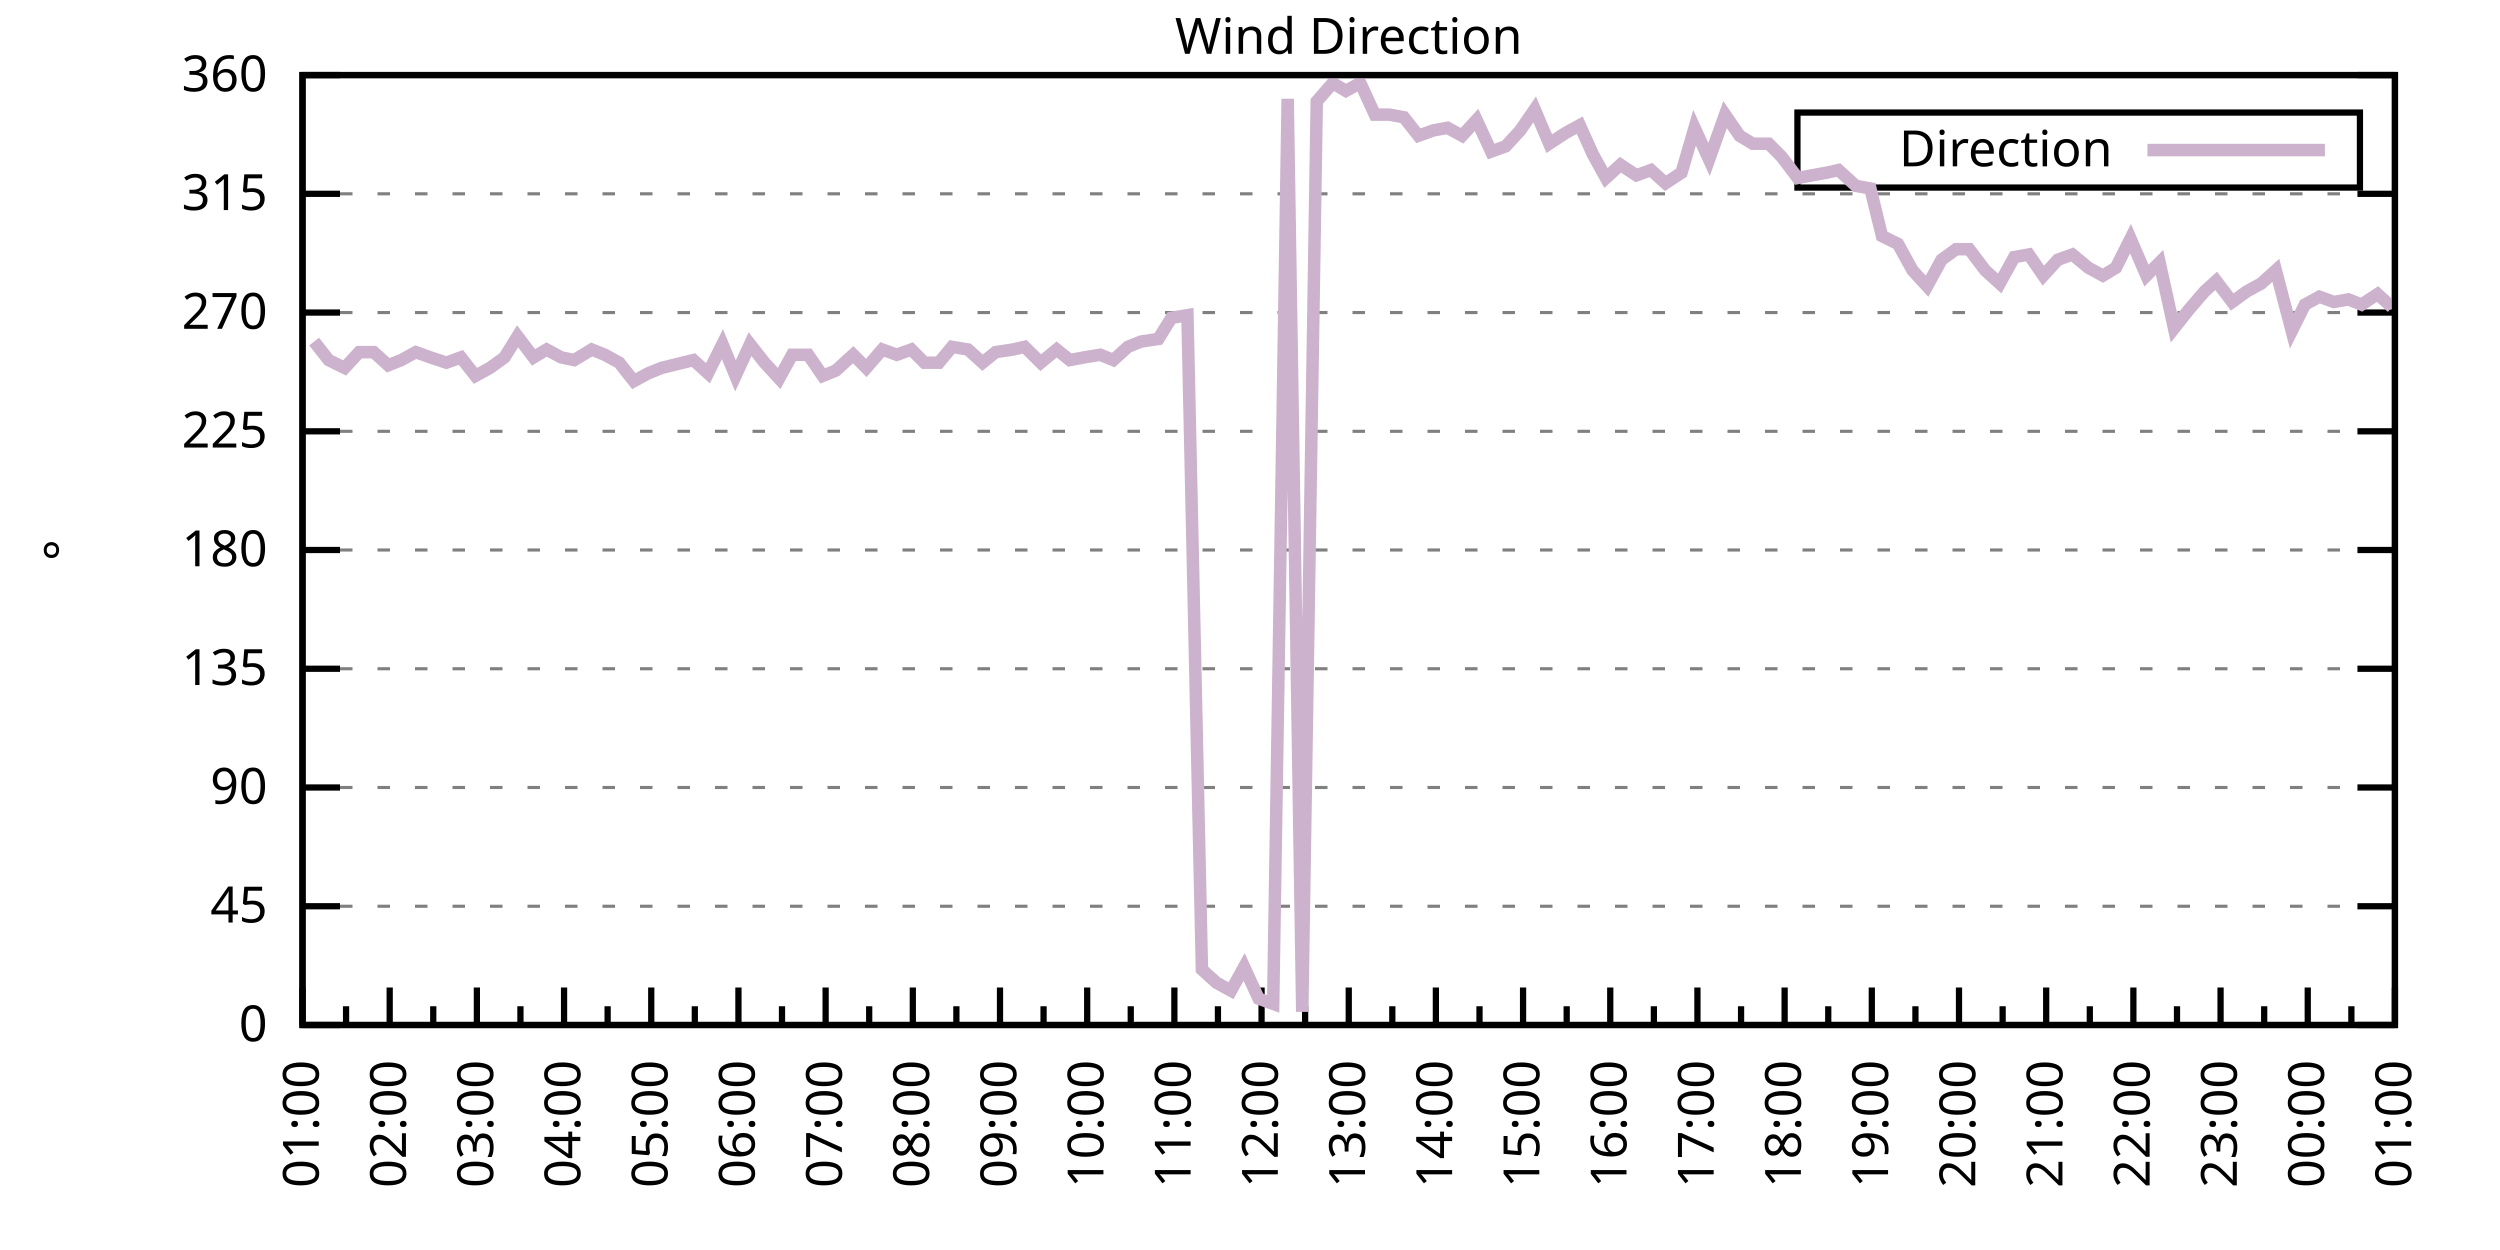
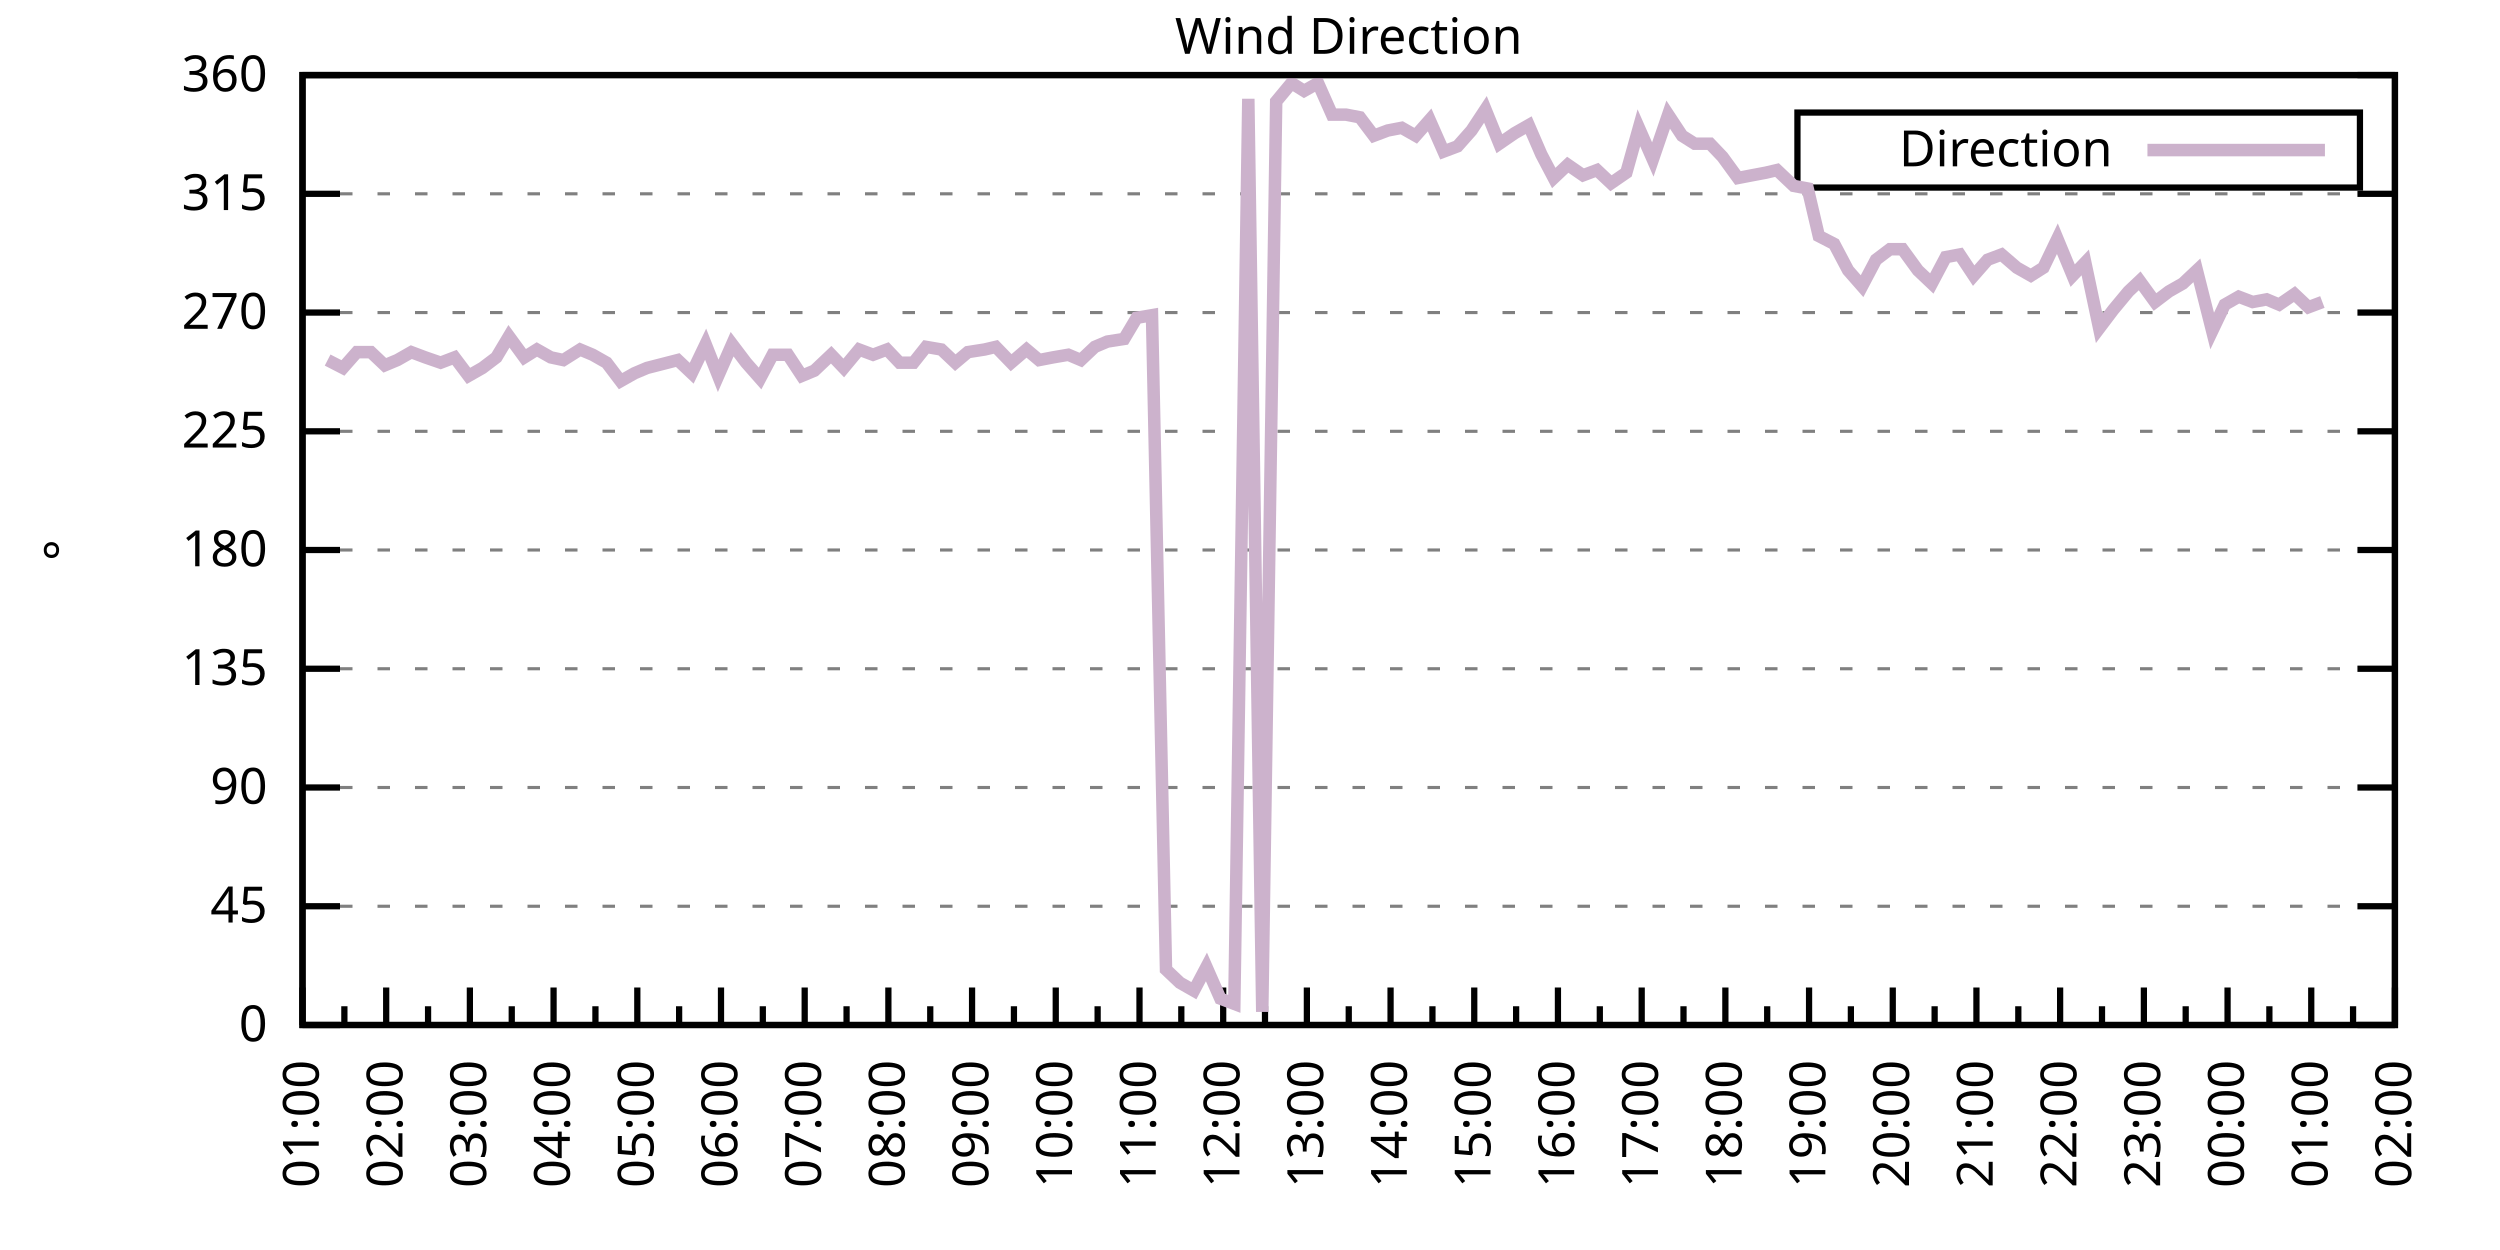
<svg xmlns="http://www.w3.org/2000/svg" xmlns:xlink="http://www.w3.org/1999/xlink" width="400" height="200" viewBox="0 0 400 200">
  <g id="gnuplot_canvas">
    <rect x="0" y="0" width="400" height="200" fill="none" />
    <defs>
      <circle id="gpDot" r="0.5" stroke-width="0.5" stroke="currentColor" />
      <path id="gpPt0" stroke-width="0.333" stroke="currentColor" d="M-1,0 h2 M0,-1 v2" />
      <path id="gpPt1" stroke-width="0.333" stroke="currentColor" d="M-1,-1 L1,1 M1,-1 L-1,1" />
      <path id="gpPt2" stroke-width="0.333" stroke="currentColor" d="M-1,0 L1,0 M0,-1 L0,1 M-1,-1 L1,1 M-1,1 L1,-1" />
      <rect id="gpPt3" stroke-width="0.333" stroke="currentColor" x="-1" y="-1" width="2" height="2" />
      <rect id="gpPt4" stroke-width="0.333" stroke="currentColor" fill="currentColor" x="-1" y="-1" width="2" height="2" />
      <circle id="gpPt5" stroke-width="0.333" stroke="currentColor" cx="0" cy="0" r="1" />
      <use xlink:href="#gpPt5" id="gpPt6" fill="currentColor" stroke="none" />
      <path id="gpPt7" stroke-width="0.333" stroke="currentColor" d="M0,-1.33 L-1.33,0.67 L1.33,0.67 z" />
      <use xlink:href="#gpPt7" id="gpPt8" fill="currentColor" stroke="none" />
      <use xlink:href="#gpPt7" id="gpPt9" stroke="currentColor" transform="rotate(180)" />
      <use xlink:href="#gpPt9" id="gpPt10" fill="currentColor" stroke="none" />
      <use xlink:href="#gpPt3" id="gpPt11" stroke="currentColor" transform="rotate(45)" />
      <use xlink:href="#gpPt11" id="gpPt12" fill="currentColor" stroke="none" />
      <path id="gpPt13" stroke-width="0.333" stroke="currentColor" d="M0,1.330 L1.265,0.411 L0.782,-1.067 L-0.782,-1.076 L-1.265,0.411 z" />
      <use xlink:href="#gpPt13" id="gpPt14" fill="currentColor" stroke="none" />
      <filter id="textbox" filterUnits="objectBoundingBox" x="0" y="0" height="1" width="1">
        <feFlood flood-color="white" flood-opacity="1" result="bgnd" />
        <feComposite in="SourceGraphic" in2="bgnd" operator="atop" />
      </filter>
      <filter id="greybox" filterUnits="objectBoundingBox" x="0" y="0" height="1" width="1">
        <feFlood flood-color="lightgrey" flood-opacity="1" result="grey" />
        <feComposite in="SourceGraphic" in2="grey" operator="atop" />
      </filter>
    </defs>
    <g fill="none" color="white" stroke="currentColor" stroke-width="1.00" stroke-linecap="butt" stroke-linejoin="miter">
</g>
    <g fill="none" color="black" stroke="currentColor" stroke-width="1.00" stroke-linecap="butt" stroke-linejoin="miter">
      <g stroke="none" shape-rendering="crispEdges">
        <polygon fill="rgb(255, 255, 255)" points="48.40,164.00 383.18,164.00 383.18,12.02 48.40,12.02 " />
      </g>
    </g>
    <g fill="none" color="black" stroke="currentColor" stroke-width="1.00" stroke-linecap="butt" stroke-linejoin="miter">
</g>
    <g fill="none" color="black" stroke="black" stroke-width="0.50" stroke-linecap="butt" stroke-linejoin="miter">
</g>
    <g fill="none" color="gray" stroke="currentColor" stroke-width="0.50" stroke-linecap="butt" stroke-linejoin="miter">
      <path stroke="gray" stroke-dasharray="2,4" class="gridline" d="M48.40,164.00 L383.19,164.00  " />
    </g>
    <g fill="none" color="gray" stroke="gray" stroke-width="1.00" stroke-linecap="butt" stroke-linejoin="miter">
</g>
    <g fill="none" color="black" stroke="currentColor" stroke-width="1.00" stroke-linecap="butt" stroke-linejoin="miter">
      <path stroke="black" d="M48.40,164.00 L54.40,164.00 M383.19,164.00 L377.19,164.00  " />
      <g transform="translate(42.80,166.60)" stroke="none" fill="black" font-family="Sans" font-size="8.00" text-anchor="end">
        <text>
          <tspan font-family="Sans"> 0</tspan>
        </text>
      </g>
    </g>
    <g fill="none" color="black" stroke="currentColor" stroke-width="1.00" stroke-linecap="butt" stroke-linejoin="miter">
</g>
    <g fill="none" color="black" stroke="black" stroke-width="0.50" stroke-linecap="butt" stroke-linejoin="miter">
</g>
    <g fill="none" color="gray" stroke="currentColor" stroke-width="0.50" stroke-linecap="butt" stroke-linejoin="miter">
      <path stroke="gray" stroke-dasharray="2,4" class="gridline" d="M48.40,145.00 L383.19,145.00  " />
    </g>
    <g fill="none" color="gray" stroke="gray" stroke-width="1.00" stroke-linecap="butt" stroke-linejoin="miter">
</g>
    <g fill="none" color="black" stroke="currentColor" stroke-width="1.00" stroke-linecap="butt" stroke-linejoin="miter">
      <path stroke="black" d="M48.40,145.00 L54.40,145.00 M383.19,145.00 L377.19,145.00  " />
      <g transform="translate(42.80,147.60)" stroke="none" fill="black" font-family="Sans" font-size="8.00" text-anchor="end">
        <text>
          <tspan font-family="Sans"> 45</tspan>
        </text>
      </g>
    </g>
    <g fill="none" color="black" stroke="currentColor" stroke-width="1.00" stroke-linecap="butt" stroke-linejoin="miter">
</g>
    <g fill="none" color="black" stroke="black" stroke-width="0.50" stroke-linecap="butt" stroke-linejoin="miter">
</g>
    <g fill="none" color="gray" stroke="currentColor" stroke-width="0.50" stroke-linecap="butt" stroke-linejoin="miter">
      <path stroke="gray" stroke-dasharray="2,4" class="gridline" d="M48.40,126.00 L383.19,126.00  " />
    </g>
    <g fill="none" color="gray" stroke="gray" stroke-width="1.00" stroke-linecap="butt" stroke-linejoin="miter">
</g>
    <g fill="none" color="black" stroke="currentColor" stroke-width="1.00" stroke-linecap="butt" stroke-linejoin="miter">
      <path stroke="black" d="M48.40,126.00 L54.40,126.00 M383.19,126.00 L377.19,126.00  " />
      <g transform="translate(42.80,128.60)" stroke="none" fill="black" font-family="Sans" font-size="8.00" text-anchor="end">
        <text>
          <tspan font-family="Sans"> 90</tspan>
        </text>
      </g>
    </g>
    <g fill="none" color="black" stroke="currentColor" stroke-width="1.00" stroke-linecap="butt" stroke-linejoin="miter">
</g>
    <g fill="none" color="black" stroke="black" stroke-width="0.50" stroke-linecap="butt" stroke-linejoin="miter">
</g>
    <g fill="none" color="gray" stroke="currentColor" stroke-width="0.50" stroke-linecap="butt" stroke-linejoin="miter">
      <path stroke="gray" stroke-dasharray="2,4" class="gridline" d="M48.40,107.00 L383.19,107.00  " />
    </g>
    <g fill="none" color="gray" stroke="gray" stroke-width="1.00" stroke-linecap="butt" stroke-linejoin="miter">
</g>
    <g fill="none" color="black" stroke="currentColor" stroke-width="1.00" stroke-linecap="butt" stroke-linejoin="miter">
      <path stroke="black" d="M48.40,107.00 L54.40,107.00 M383.19,107.00 L377.19,107.00  " />
      <g transform="translate(42.80,109.60)" stroke="none" fill="black" font-family="Sans" font-size="8.00" text-anchor="end">
        <text>
          <tspan font-family="Sans"> 135</tspan>
        </text>
      </g>
    </g>
    <g fill="none" color="black" stroke="currentColor" stroke-width="1.00" stroke-linecap="butt" stroke-linejoin="miter">
</g>
    <g fill="none" color="black" stroke="black" stroke-width="0.50" stroke-linecap="butt" stroke-linejoin="miter">
</g>
    <g fill="none" color="gray" stroke="currentColor" stroke-width="0.50" stroke-linecap="butt" stroke-linejoin="miter">
      <path stroke="gray" stroke-dasharray="2,4" class="gridline" d="M48.40,88.00 L383.19,88.00  " />
    </g>
    <g fill="none" color="gray" stroke="gray" stroke-width="1.00" stroke-linecap="butt" stroke-linejoin="miter">
</g>
    <g fill="none" color="black" stroke="currentColor" stroke-width="1.00" stroke-linecap="butt" stroke-linejoin="miter">
      <path stroke="black" d="M48.40,88.00 L54.40,88.00 M383.19,88.00 L377.19,88.00  " />
      <g transform="translate(42.80,90.60)" stroke="none" fill="black" font-family="Sans" font-size="8.00" text-anchor="end">
        <text>
          <tspan font-family="Sans"> 180</tspan>
        </text>
      </g>
    </g>
    <g fill="none" color="black" stroke="currentColor" stroke-width="1.00" stroke-linecap="butt" stroke-linejoin="miter">
</g>
    <g fill="none" color="black" stroke="black" stroke-width="0.50" stroke-linecap="butt" stroke-linejoin="miter">
</g>
    <g fill="none" color="gray" stroke="currentColor" stroke-width="0.50" stroke-linecap="butt" stroke-linejoin="miter">
      <path stroke="gray" stroke-dasharray="2,4" class="gridline" d="M48.40,69.01 L383.19,69.01  " />
    </g>
    <g fill="none" color="gray" stroke="gray" stroke-width="1.00" stroke-linecap="butt" stroke-linejoin="miter">
</g>
    <g fill="none" color="black" stroke="currentColor" stroke-width="1.00" stroke-linecap="butt" stroke-linejoin="miter">
      <path stroke="black" d="M48.40,69.01 L54.40,69.01 M383.19,69.01 L377.19,69.01  " />
      <g transform="translate(42.80,71.61)" stroke="none" fill="black" font-family="Sans" font-size="8.00" text-anchor="end">
        <text>
          <tspan font-family="Sans"> 225</tspan>
        </text>
      </g>
    </g>
    <g fill="none" color="black" stroke="currentColor" stroke-width="1.00" stroke-linecap="butt" stroke-linejoin="miter">
</g>
    <g fill="none" color="black" stroke="black" stroke-width="0.50" stroke-linecap="butt" stroke-linejoin="miter">
</g>
    <g fill="none" color="gray" stroke="currentColor" stroke-width="0.50" stroke-linecap="butt" stroke-linejoin="miter">
      <path stroke="gray" stroke-dasharray="2,4" class="gridline" d="M48.40,50.01 L383.19,50.01  " />
    </g>
    <g fill="none" color="gray" stroke="gray" stroke-width="1.00" stroke-linecap="butt" stroke-linejoin="miter">
</g>
    <g fill="none" color="black" stroke="currentColor" stroke-width="1.00" stroke-linecap="butt" stroke-linejoin="miter">
      <path stroke="black" d="M48.40,50.01 L54.40,50.01 M383.19,50.01 L377.19,50.01  " />
      <g transform="translate(42.80,52.61)" stroke="none" fill="black" font-family="Sans" font-size="8.00" text-anchor="end">
        <text>
          <tspan font-family="Sans"> 270</tspan>
        </text>
      </g>
    </g>
    <g fill="none" color="black" stroke="currentColor" stroke-width="1.00" stroke-linecap="butt" stroke-linejoin="miter">
</g>
    <g fill="none" color="black" stroke="black" stroke-width="0.50" stroke-linecap="butt" stroke-linejoin="miter">
</g>
    <g fill="none" color="gray" stroke="currentColor" stroke-width="0.50" stroke-linecap="butt" stroke-linejoin="miter">
      <path stroke="gray" stroke-dasharray="2,4" class="gridline" d="M48.40,31.01 L383.19,31.01  " />
    </g>
    <g fill="none" color="gray" stroke="gray" stroke-width="1.00" stroke-linecap="butt" stroke-linejoin="miter">
</g>
    <g fill="none" color="black" stroke="currentColor" stroke-width="1.00" stroke-linecap="butt" stroke-linejoin="miter">
      <path stroke="black" d="M48.40,31.01 L54.40,31.01 M383.19,31.01 L377.19,31.01  " />
      <g transform="translate(42.80,33.61)" stroke="none" fill="black" font-family="Sans" font-size="8.00" text-anchor="end">
        <text>
          <tspan font-family="Sans"> 315</tspan>
        </text>
      </g>
    </g>
    <g fill="none" color="black" stroke="currentColor" stroke-width="1.00" stroke-linecap="butt" stroke-linejoin="miter">
</g>
    <g fill="none" color="black" stroke="black" stroke-width="0.50" stroke-linecap="butt" stroke-linejoin="miter">
</g>
    <g fill="none" color="gray" stroke="currentColor" stroke-width="0.50" stroke-linecap="butt" stroke-linejoin="miter">
      <path stroke="gray" stroke-dasharray="2,4" class="gridline" d="M48.40,12.01 L383.19,12.01  " />
    </g>
    <g fill="none" color="gray" stroke="gray" stroke-width="1.00" stroke-linecap="butt" stroke-linejoin="miter">
</g>
    <g fill="none" color="black" stroke="currentColor" stroke-width="1.00" stroke-linecap="butt" stroke-linejoin="miter">
      <path stroke="black" d="M48.40,12.01 L54.40,12.01 M383.19,12.01 L377.19,12.01  " />
      <g transform="translate(42.80,14.61)" stroke="none" fill="black" font-family="Sans" font-size="8.00" text-anchor="end">
        <text>
          <tspan font-family="Sans"> 360</tspan>
        </text>
      </g>
    </g>
    <g fill="none" color="black" stroke="currentColor" stroke-width="1.00" stroke-linecap="butt" stroke-linejoin="miter">
      <path stroke="black" d="M48.40,164.00 L48.40,158.00  " />
      <g transform="translate(51.00,169.60) rotate(270)" stroke="none" fill="black" font-family="Sans" font-size="8.00" text-anchor="end">
        <text>
          <tspan font-family="Sans">01:00</tspan>
        </text>
      </g>
    </g>
    <g fill="none" color="black" stroke="currentColor" stroke-width="1.00" stroke-linecap="butt" stroke-linejoin="miter">
-       <path stroke="black" d="M55.37,164.00 L55.37,161.00 M62.35,164.00 L62.35,158.00  " />
-       <g transform="translate(64.95,169.60) rotate(270)" stroke="none" fill="black" font-family="Sans" font-size="8.00" text-anchor="end">
+       <path stroke="black" d="M55.10,164.00 L55.10,161.00 M61.79,164.00 L61.79,158.00  " />
+       <g transform="translate(64.39,169.60) rotate(270)" stroke="none" fill="black" font-family="Sans" font-size="8.00" text-anchor="end">
        <text>
          <tspan font-family="Sans">02:00</tspan>
        </text>
      </g>
    </g>
    <g fill="none" color="black" stroke="currentColor" stroke-width="1.00" stroke-linecap="butt" stroke-linejoin="miter">
-       <path stroke="black" d="M69.32,164.00 L69.32,161.00 M76.30,164.00 L76.30,158.00  " />
-       <g transform="translate(78.90,169.60) rotate(270)" stroke="none" fill="black" font-family="Sans" font-size="8.00" text-anchor="end">
+       <path stroke="black" d="M68.49,164.00 L68.49,161.00 M75.18,164.00 L75.18,158.00  " />
+       <g transform="translate(77.78,169.60) rotate(270)" stroke="none" fill="black" font-family="Sans" font-size="8.00" text-anchor="end">
        <text>
          <tspan font-family="Sans">03:00</tspan>
        </text>
      </g>
    </g>
    <g fill="none" color="black" stroke="currentColor" stroke-width="1.00" stroke-linecap="butt" stroke-linejoin="miter">
-       <path stroke="black" d="M83.27,164.00 L83.27,161.00 M90.25,164.00 L90.25,158.00  " />
-       <g transform="translate(92.85,169.60) rotate(270)" stroke="none" fill="black" font-family="Sans" font-size="8.00" text-anchor="end">
+       <path stroke="black" d="M81.88,164.00 L81.88,161.00 M88.57,164.00 L88.57,158.00  " />
+       <g transform="translate(91.17,169.60) rotate(270)" stroke="none" fill="black" font-family="Sans" font-size="8.00" text-anchor="end">
        <text>
          <tspan font-family="Sans">04:00</tspan>
        </text>
      </g>
    </g>
    <g fill="none" color="black" stroke="currentColor" stroke-width="1.00" stroke-linecap="butt" stroke-linejoin="miter">
-       <path stroke="black" d="M97.22,164.00 L97.22,161.00 M104.20,164.00 L104.20,158.00  " />
-       <g transform="translate(106.80,169.60) rotate(270)" stroke="none" fill="black" font-family="Sans" font-size="8.00" text-anchor="end">
+       <path stroke="black" d="M95.27,164.00 L95.27,161.00 M101.97,164.00 L101.97,158.00  " />
+       <g transform="translate(104.57,169.60) rotate(270)" stroke="none" fill="black" font-family="Sans" font-size="8.00" text-anchor="end">
        <text>
          <tspan font-family="Sans">05:00</tspan>
        </text>
      </g>
    </g>
    <g fill="none" color="black" stroke="currentColor" stroke-width="1.00" stroke-linecap="butt" stroke-linejoin="miter">
-       <path stroke="black" d="M111.17,164.00 L111.17,161.00 M118.15,164.00 L118.15,158.00  " />
-       <g transform="translate(120.75,169.60) rotate(270)" stroke="none" fill="black" font-family="Sans" font-size="8.00" text-anchor="end">
+       <path stroke="black" d="M108.66,164.00 L108.66,161.00 M115.36,164.00 L115.36,158.00  " />
+       <g transform="translate(117.96,169.60) rotate(270)" stroke="none" fill="black" font-family="Sans" font-size="8.00" text-anchor="end">
        <text>
          <tspan font-family="Sans">06:00</tspan>
        </text>
      </g>
    </g>
    <g fill="none" color="black" stroke="currentColor" stroke-width="1.00" stroke-linecap="butt" stroke-linejoin="miter">
-       <path stroke="black" d="M125.12,164.00 L125.12,161.00 M132.10,164.00 L132.10,158.00  " />
-       <g transform="translate(134.70,169.60) rotate(270)" stroke="none" fill="black" font-family="Sans" font-size="8.00" text-anchor="end">
+       <path stroke="black" d="M122.05,164.00 L122.05,161.00 M128.75,164.00 L128.75,158.00  " />
+       <g transform="translate(131.35,169.60) rotate(270)" stroke="none" fill="black" font-family="Sans" font-size="8.00" text-anchor="end">
        <text>
          <tspan font-family="Sans">07:00</tspan>
        </text>
      </g>
    </g>
    <g fill="none" color="black" stroke="currentColor" stroke-width="1.00" stroke-linecap="butt" stroke-linejoin="miter">
-       <path stroke="black" d="M139.07,164.00 L139.07,161.00 M146.05,164.00 L146.05,158.00  " />
-       <g transform="translate(148.65,169.60) rotate(270)" stroke="none" fill="black" font-family="Sans" font-size="8.00" text-anchor="end">
+       <path stroke="black" d="M135.45,164.00 L135.45,161.00 M142.14,164.00 L142.14,158.00  " />
+       <g transform="translate(144.74,169.60) rotate(270)" stroke="none" fill="black" font-family="Sans" font-size="8.00" text-anchor="end">
        <text>
          <tspan font-family="Sans">08:00</tspan>
        </text>
      </g>
    </g>
    <g fill="none" color="black" stroke="currentColor" stroke-width="1.00" stroke-linecap="butt" stroke-linejoin="miter">
-       <path stroke="black" d="M153.02,164.00 L153.02,161.00 M160.00,164.00 L160.00,158.00  " />
-       <g transform="translate(162.60,169.60) rotate(270)" stroke="none" fill="black" font-family="Sans" font-size="8.00" text-anchor="end">
+       <path stroke="black" d="M148.84,164.00 L148.84,161.00 M155.53,164.00 L155.53,158.00  " />
+       <g transform="translate(158.13,169.60) rotate(270)" stroke="none" fill="black" font-family="Sans" font-size="8.00" text-anchor="end">
        <text>
          <tspan font-family="Sans">09:00</tspan>
        </text>
      </g>
    </g>
    <g fill="none" color="black" stroke="currentColor" stroke-width="1.00" stroke-linecap="butt" stroke-linejoin="miter">
-       <path stroke="black" d="M166.97,164.00 L166.97,161.00 M173.95,164.00 L173.95,158.00  " />
-       <g transform="translate(176.55,169.60) rotate(270)" stroke="none" fill="black" font-family="Sans" font-size="8.00" text-anchor="end">
+       <path stroke="black" d="M162.23,164.00 L162.23,161.00 M168.92,164.00 L168.92,158.00  " />
+       <g transform="translate(171.52,169.60) rotate(270)" stroke="none" fill="black" font-family="Sans" font-size="8.00" text-anchor="end">
        <text>
          <tspan font-family="Sans">10:00</tspan>
        </text>
      </g>
    </g>
    <g fill="none" color="black" stroke="currentColor" stroke-width="1.00" stroke-linecap="butt" stroke-linejoin="miter">
-       <path stroke="black" d="M180.92,164.00 L180.92,161.00 M187.90,164.00 L187.90,158.00  " />
-       <g transform="translate(190.50,169.60) rotate(270)" stroke="none" fill="black" font-family="Sans" font-size="8.00" text-anchor="end">
+       <path stroke="black" d="M175.62,164.00 L175.62,161.00 M182.32,164.00 L182.32,158.00  " />
+       <g transform="translate(184.92,169.60) rotate(270)" stroke="none" fill="black" font-family="Sans" font-size="8.00" text-anchor="end">
        <text>
          <tspan font-family="Sans">11:00</tspan>
        </text>
      </g>
    </g>
    <g fill="none" color="black" stroke="currentColor" stroke-width="1.00" stroke-linecap="butt" stroke-linejoin="miter">
-       <path stroke="black" d="M194.87,164.00 L194.87,161.00 M201.85,164.00 L201.85,158.00  " />
-       <g transform="translate(204.45,169.60) rotate(270)" stroke="none" fill="black" font-family="Sans" font-size="8.00" text-anchor="end">
+       <path stroke="black" d="M189.01,164.00 L189.01,161.00 M195.71,164.00 L195.71,158.00  " />
+       <g transform="translate(198.31,169.60) rotate(270)" stroke="none" fill="black" font-family="Sans" font-size="8.00" text-anchor="end">
        <text>
          <tspan font-family="Sans">12:00</tspan>
        </text>
      </g>
    </g>
    <g fill="none" color="black" stroke="currentColor" stroke-width="1.00" stroke-linecap="butt" stroke-linejoin="miter">
-       <path stroke="black" d="M208.82,164.00 L208.82,161.00 M215.80,164.00 L215.80,158.00  " />
-       <g transform="translate(218.40,169.60) rotate(270)" stroke="none" fill="black" font-family="Sans" font-size="8.00" text-anchor="end">
+       <path stroke="black" d="M202.40,164.00 L202.40,161.00 M209.10,164.00 L209.10,158.00  " />
+       <g transform="translate(211.70,169.60) rotate(270)" stroke="none" fill="black" font-family="Sans" font-size="8.00" text-anchor="end">
        <text>
          <tspan font-family="Sans">13:00</tspan>
        </text>
      </g>
    </g>
    <g fill="none" color="black" stroke="currentColor" stroke-width="1.00" stroke-linecap="butt" stroke-linejoin="miter">
-       <path stroke="black" d="M222.77,164.00 L222.77,161.00 M229.74,164.00 L229.74,158.00  " />
-       <g transform="translate(232.34,169.60) rotate(270)" stroke="none" fill="black" font-family="Sans" font-size="8.00" text-anchor="end">
+       <path stroke="black" d="M215.80,164.00 L215.80,161.00 M222.49,164.00 L222.49,158.00  " />
+       <g transform="translate(225.09,169.60) rotate(270)" stroke="none" fill="black" font-family="Sans" font-size="8.00" text-anchor="end">
        <text>
          <tspan font-family="Sans">14:00</tspan>
        </text>
      </g>
    </g>
    <g fill="none" color="black" stroke="currentColor" stroke-width="1.00" stroke-linecap="butt" stroke-linejoin="miter">
-       <path stroke="black" d="M236.72,164.00 L236.72,161.00 M243.69,164.00 L243.69,158.00  " />
-       <g transform="translate(246.29,169.60) rotate(270)" stroke="none" fill="black" font-family="Sans" font-size="8.00" text-anchor="end">
+       <path stroke="black" d="M229.19,164.00 L229.19,161.00 M235.88,164.00 L235.88,158.00  " />
+       <g transform="translate(238.48,169.60) rotate(270)" stroke="none" fill="black" font-family="Sans" font-size="8.00" text-anchor="end">
        <text>
          <tspan font-family="Sans">15:00</tspan>
        </text>
      </g>
    </g>
    <g fill="none" color="black" stroke="currentColor" stroke-width="1.00" stroke-linecap="butt" stroke-linejoin="miter">
-       <path stroke="black" d="M250.67,164.00 L250.67,161.00 M257.64,164.00 L257.64,158.00  " />
-       <g transform="translate(260.24,169.60) rotate(270)" stroke="none" fill="black" font-family="Sans" font-size="8.00" text-anchor="end">
+       <path stroke="black" d="M242.58,164.00 L242.58,161.00 M249.27,164.00 L249.27,158.00  " />
+       <g transform="translate(251.87,169.60) rotate(270)" stroke="none" fill="black" font-family="Sans" font-size="8.00" text-anchor="end">
        <text>
          <tspan font-family="Sans">16:00</tspan>
        </text>
      </g>
    </g>
    <g fill="none" color="black" stroke="currentColor" stroke-width="1.00" stroke-linecap="butt" stroke-linejoin="miter">
-       <path stroke="black" d="M264.62,164.00 L264.62,161.00 M271.59,164.00 L271.59,158.00  " />
-       <g transform="translate(274.19,169.60) rotate(270)" stroke="none" fill="black" font-family="Sans" font-size="8.00" text-anchor="end">
+       <path stroke="black" d="M255.97,164.00 L255.97,161.00 M262.67,164.00 L262.67,158.00  " />
+       <g transform="translate(265.27,169.60) rotate(270)" stroke="none" fill="black" font-family="Sans" font-size="8.00" text-anchor="end">
        <text>
          <tspan font-family="Sans">17:00</tspan>
        </text>
      </g>
    </g>
    <g fill="none" color="black" stroke="currentColor" stroke-width="1.00" stroke-linecap="butt" stroke-linejoin="miter">
-       <path stroke="black" d="M278.57,164.00 L278.57,161.00 M285.54,164.00 L285.54,158.00  " />
-       <g transform="translate(288.14,169.60) rotate(270)" stroke="none" fill="black" font-family="Sans" font-size="8.00" text-anchor="end">
+       <path stroke="black" d="M269.36,164.00 L269.36,161.00 M276.06,164.00 L276.06,158.00  " />
+       <g transform="translate(278.66,169.60) rotate(270)" stroke="none" fill="black" font-family="Sans" font-size="8.00" text-anchor="end">
        <text>
          <tspan font-family="Sans">18:00</tspan>
        </text>
      </g>
    </g>
    <g fill="none" color="black" stroke="currentColor" stroke-width="1.00" stroke-linecap="butt" stroke-linejoin="miter">
-       <path stroke="black" d="M292.52,164.00 L292.52,161.00 M299.49,164.00 L299.49,158.00  " />
-       <g transform="translate(302.09,169.60) rotate(270)" stroke="none" fill="black" font-family="Sans" font-size="8.00" text-anchor="end">
+       <path stroke="black" d="M282.75,164.00 L282.75,161.00 M289.45,164.00 L289.45,158.00  " />
+       <g transform="translate(292.05,169.60) rotate(270)" stroke="none" fill="black" font-family="Sans" font-size="8.00" text-anchor="end">
        <text>
          <tspan font-family="Sans">19:00</tspan>
        </text>
      </g>
    </g>
    <g fill="none" color="black" stroke="currentColor" stroke-width="1.00" stroke-linecap="butt" stroke-linejoin="miter">
-       <path stroke="black" d="M306.47,164.00 L306.47,161.00 M313.44,164.00 L313.44,158.00  " />
-       <g transform="translate(316.04,169.60) rotate(270)" stroke="none" fill="black" font-family="Sans" font-size="8.00" text-anchor="end">
+       <path stroke="black" d="M296.14,164.00 L296.14,161.00 M302.84,164.00 L302.84,158.00  " />
+       <g transform="translate(305.44,169.60) rotate(270)" stroke="none" fill="black" font-family="Sans" font-size="8.00" text-anchor="end">
        <text>
          <tspan font-family="Sans">20:00</tspan>
        </text>
      </g>
    </g>
    <g fill="none" color="black" stroke="currentColor" stroke-width="1.00" stroke-linecap="butt" stroke-linejoin="miter">
-       <path stroke="black" d="M320.42,164.00 L320.42,161.00 M327.39,164.00 L327.39,158.00  " />
-       <g transform="translate(329.99,169.60) rotate(270)" stroke="none" fill="black" font-family="Sans" font-size="8.00" text-anchor="end">
+       <path stroke="black" d="M309.54,164.00 L309.54,161.00 M316.23,164.00 L316.23,158.00  " />
+       <g transform="translate(318.83,169.60) rotate(270)" stroke="none" fill="black" font-family="Sans" font-size="8.00" text-anchor="end">
        <text>
          <tspan font-family="Sans">21:00</tspan>
        </text>
      </g>
    </g>
    <g fill="none" color="black" stroke="currentColor" stroke-width="1.00" stroke-linecap="butt" stroke-linejoin="miter">
-       <path stroke="black" d="M334.37,164.00 L334.37,161.00 M341.34,164.00 L341.34,158.00  " />
-       <g transform="translate(343.94,169.60) rotate(270)" stroke="none" fill="black" font-family="Sans" font-size="8.00" text-anchor="end">
+       <path stroke="black" d="M322.93,164.00 L322.93,161.00 M329.62,164.00 L329.62,158.00  " />
+       <g transform="translate(332.22,169.60) rotate(270)" stroke="none" fill="black" font-family="Sans" font-size="8.00" text-anchor="end">
        <text>
          <tspan font-family="Sans">22:00</tspan>
        </text>
      </g>
    </g>
    <g fill="none" color="black" stroke="currentColor" stroke-width="1.00" stroke-linecap="butt" stroke-linejoin="miter">
-       <path stroke="black" d="M348.32,164.00 L348.32,161.00 M355.29,164.00 L355.29,158.00  " />
-       <g transform="translate(357.89,169.60) rotate(270)" stroke="none" fill="black" font-family="Sans" font-size="8.00" text-anchor="end">
+       <path stroke="black" d="M336.32,164.00 L336.32,161.00 M343.02,164.00 L343.02,158.00  " />
+       <g transform="translate(345.62,169.60) rotate(270)" stroke="none" fill="black" font-family="Sans" font-size="8.00" text-anchor="end">
        <text>
          <tspan font-family="Sans">23:00</tspan>
        </text>
      </g>
    </g>
    <g fill="none" color="black" stroke="currentColor" stroke-width="1.00" stroke-linecap="butt" stroke-linejoin="miter">
-       <path stroke="black" d="M362.27,164.00 L362.27,161.00 M369.24,164.00 L369.24,158.00  " />
-       <g transform="translate(371.84,169.60) rotate(270)" stroke="none" fill="black" font-family="Sans" font-size="8.00" text-anchor="end">
+       <path stroke="black" d="M349.71,164.00 L349.71,161.00 M356.41,164.00 L356.41,158.00  " />
+       <g transform="translate(359.01,169.60) rotate(270)" stroke="none" fill="black" font-family="Sans" font-size="8.00" text-anchor="end">
        <text>
          <tspan font-family="Sans">00:00</tspan>
        </text>
      </g>
    </g>
    <g fill="none" color="black" stroke="currentColor" stroke-width="1.00" stroke-linecap="butt" stroke-linejoin="miter">
-       <path stroke="black" d="M376.22,164.00 L376.22,161.00 M383.19,164.00 L383.19,158.00  " />
+       <path stroke="black" d="M363.10,164.00 L363.10,161.00 M369.80,164.00 L369.80,158.00  " />
+       <g transform="translate(372.40,169.60) rotate(270)" stroke="none" fill="black" font-family="Sans" font-size="8.00" text-anchor="end">
+         <text>
+           <tspan font-family="Sans">01:00</tspan>
+         </text>
+       </g>
+     </g>
+     <g fill="none" color="black" stroke="currentColor" stroke-width="1.00" stroke-linecap="butt" stroke-linejoin="miter">
+       <path stroke="black" d="M376.49,164.00 L376.49,161.00 M383.19,164.00 L383.19,158.00  " />
      <g transform="translate(385.79,169.60) rotate(270)" stroke="none" fill="black" font-family="Sans" font-size="8.00" text-anchor="end">
        <text>
-           <tspan font-family="Sans">01:00</tspan>
+           <tspan font-family="Sans">02:00</tspan>
        </text>
      </g>
    </g>
    <g fill="none" color="black" stroke="currentColor" stroke-width="1.00" stroke-linecap="butt" stroke-linejoin="miter">
</g>
    <g fill="none" color="black" stroke="currentColor" stroke-width="1.00" stroke-linecap="butt" stroke-linejoin="miter">
      <path stroke="black" d="M48.40,12.01 L48.40,164.00 L383.19,164.00 L383.19,12.01 L48.40,12.01 Z  " />
    </g>
    <g fill="none" color="black" stroke="currentColor" stroke-width="1.00" stroke-linecap="butt" stroke-linejoin="miter">
      <g transform="translate(12.80,88.01) rotate(270)" stroke="none" fill="black" font-family="Sans" font-size="8.00" text-anchor="middle">
        <text>
          <tspan font-family="Sans">°</tspan>
        </text>
      </g>
    </g>
    <g fill="none" color="black" stroke="currentColor" stroke-width="1.00" stroke-linecap="butt" stroke-linejoin="miter">
</g>
    <g fill="none" color="black" stroke="currentColor" stroke-width="1.00" stroke-linecap="butt" stroke-linejoin="miter">
      <path stroke="black" d="M287.59,30.01 L287.59,18.01 L377.59,18.01 L377.59,30.01 L287.59,30.01 Z  " />
    </g>
    <g id="Wind_direction_plot_1">
      <g fill="none" color="white" stroke="black" stroke-width="2.00" stroke-linecap="butt" stroke-linejoin="miter">
</g>
      <g fill="none" color="black" stroke="currentColor" stroke-width="2.00" stroke-linecap="butt" stroke-linejoin="miter">
        <g transform="translate(337.99,26.61)" stroke="none" fill="black" font-family="Sans" font-size="8.00" text-anchor="end">
          <text>
            <tspan font-family="Sans">Direction</tspan>
          </text>
        </g>
      </g>
      <g fill="none" color="black" stroke="currentColor" stroke-width="2.00" stroke-linecap="butt" stroke-linejoin="miter">
-         <path stroke="rgb(204, 178, 204)" d="M343.59,24.01 L371.99,24.01 M50.26,54.65 L52.58,57.61 L55.14,58.87 L57.47,56.34 L59.79,56.34 L62.12,58.45   L64.21,57.61 L66.53,56.34 L68.86,57.18 L71.42,58.03 L73.74,57.18 L76.07,60.14 L78.39,58.87 L80.72,57.18   L82.81,53.81 L85.37,57.18 L87.46,55.92 L89.78,57.18 L91.88,57.61 L94.67,55.92 L96.76,56.76 L99.08,58.03   L101.41,60.98 L103.73,59.72 L105.83,58.87 L110.94,57.61 L113.27,59.72 L115.59,55.07 L117.68,60.14 L120.01,55.07   L122.33,58.03 L124.66,60.56 L126.75,56.76 L129.31,56.76 L131.63,60.14 L133.72,59.30 L136.51,56.76 L138.61,58.87   L141.16,55.92 L143.49,56.76 L145.81,55.92 L147.91,58.03 L150.23,58.03 L152.32,55.50 L154.88,55.92 L157.21,58.03   L159.30,56.34 L162.09,55.92 L163.95,55.50 L166.51,58.03 L169.06,55.92 L171.16,57.61 L173.48,57.18 L176.04,56.76   L178.13,57.61 L180.46,55.50 L182.55,54.65 L185.34,54.23 L187.43,50.85 L189.99,50.43 L192.31,155.13 L194.64,157.24   L196.96,158.51 L199.06,154.71 L201.38,159.78 L203.71,160.62 L206.03,15.81 L208.36,161.89 L210.68,16.23 L213.24,13.28   L215.33,14.54 L217.65,13.28 L219.98,18.34 L222.30,18.34 L224.63,18.77 L226.95,21.72 L229.28,20.88 L231.60,20.45   L233.93,21.72 L236.25,19.19 L238.58,24.25 L240.90,23.41 L243.23,20.88 L245.55,17.50 L247.88,22.99 L250.44,21.30   L252.76,20.03 L254.85,24.68 L256.95,28.48 L259.27,26.36 L261.83,28.05 L264.15,27.21 L266.48,29.32 L269.04,27.63   L271.13,20.45 L273.45,25.52 L276.01,18.34 L278.34,21.72 L280.43,22.99 L282.99,22.99 L285.08,25.10 L287.64,28.48   L289.96,28.05 L292.29,27.63 L294.15,27.21 L296.94,29.74 L299.26,30.16 L301.12,37.76 L303.68,39.03 L306.00,43.25   L308.33,45.79 L310.65,41.56 L312.98,39.87 L315.07,39.87 L317.63,43.25 L319.95,45.36 L322.28,41.14 L324.60,40.72   L326.93,44.10 L329.25,41.56 L331.58,40.72 L334.13,42.83 L336.46,44.10 L338.55,42.83 L340.88,38.19 L343.43,44.10   L345.53,41.99 L347.85,52.54 L350.18,49.59 L352.73,46.63 L354.59,44.94 L357.15,48.32 L359.48,46.63 L361.80,45.36   L364.13,43.25 L366.68,52.96 L368.78,48.74 L371.10,47.47 L373.43,48.32 L375.75,47.90 L377.84,48.74 L380.40,47.05   L382.73,49.16  " />
+         <path stroke="rgb(204, 178, 204)" d="M343.59,24.01 L371.99,24.01 M52.42,57.61 L54.87,58.87 L57.10,56.34 L59.34,56.34 L61.57,58.45 L63.58,57.61   L65.81,56.34 L68.04,57.18 L70.50,58.03 L72.73,57.18 L74.96,60.14 L77.19,58.87 L79.42,57.18 L81.43,53.81   L83.89,57.18 L85.90,55.92 L88.13,57.18 L90.14,57.61 L92.82,55.92 L94.82,56.76 L97.06,58.03 L99.29,60.98   L101.52,59.72 L103.53,58.87 L108.44,57.61 L110.67,59.72 L112.90,55.07 L114.91,60.14 L117.14,55.07 L119.38,58.03   L121.61,60.56 L123.62,56.76 L126.07,56.76 L128.30,60.14 L130.31,59.30 L132.99,56.76 L135.00,58.87 L137.45,55.92   L139.69,56.76 L141.92,55.92 L143.93,58.03 L146.16,58.03 L148.17,55.50 L150.62,55.92 L152.85,58.03 L154.86,56.34   L157.54,55.92 L159.33,55.50 L161.78,58.03 L164.24,55.92 L166.25,57.61 L168.48,57.18 L170.93,56.76 L172.94,57.61   L175.17,55.50 L177.18,54.65 L179.86,54.23 L181.87,50.85 L184.32,50.43 L186.56,155.13 L188.79,157.24 L191.02,158.51   L193.03,154.71 L195.26,159.78 L197.49,160.62 L199.73,15.81 L201.96,161.89 L204.19,16.23 L206.64,13.28 L208.65,14.54   L210.88,13.28 L213.12,18.34 L215.35,18.34 L217.58,18.77 L219.81,21.72 L222.04,20.88 L224.28,20.45 L226.51,21.72   L228.74,19.19 L230.97,24.25 L233.20,23.41 L235.44,20.88 L237.67,17.50 L239.90,22.99 L242.36,21.30 L244.59,20.03   L246.60,24.68 L248.60,28.48 L250.84,26.36 L253.29,28.05 L255.52,27.21 L257.76,29.32 L260.21,27.63 L262.22,20.45   L264.45,25.52 L266.91,18.34 L269.14,21.72 L271.15,22.99 L273.60,22.99 L275.61,25.10 L278.07,28.48 L280.30,28.05   L282.53,27.63 L284.32,27.21 L286.99,29.74 L289.23,30.16 L291.01,37.76 L293.47,39.03 L295.70,43.25 L297.93,45.79   L300.16,41.56 L302.39,39.87 L304.40,39.87 L306.86,43.25 L309.09,45.36 L311.32,41.14 L313.55,40.72 L315.79,44.10   L318.02,41.56 L320.25,40.72 L322.70,42.83 L324.94,44.10 L326.95,42.83 L329.18,38.19 L331.63,44.10 L333.64,41.99   L335.87,52.54 L338.10,49.59 L340.56,46.63 L342.35,44.94 L344.80,48.32 L347.03,46.63 L349.26,45.36 L351.50,43.25   L353.95,52.96 L355.96,48.74 L358.19,47.47 L360.42,48.32 L362.66,47.90 L364.66,48.74 L367.12,47.05 L369.35,49.16   L371.58,48.32  " />
      </g>
    </g>
    <g fill="none" color="black" stroke="currentColor" stroke-width="2.00" stroke-linecap="butt" stroke-linejoin="miter">
</g>
    <g fill="none" color="black" stroke="black" stroke-width="1.00" stroke-linecap="butt" stroke-linejoin="miter">
</g>
    <g fill="none" color="black" stroke="currentColor" stroke-width="1.00" stroke-linecap="butt" stroke-linejoin="miter">
      <path stroke="black" d="M48.40,12.01 L48.40,164.00 L383.19,164.00 L383.19,12.01 L48.40,12.01 Z  " />
    </g>
    <g fill="none" color="black" stroke="currentColor" stroke-width="1.00" stroke-linecap="butt" stroke-linejoin="miter">
      <g transform="translate(215.79,8.61)" stroke="none" fill="black" font-family="Sans" font-size="8.00" text-anchor="middle">
        <text>
          <tspan font-family="Sans">Wind Direction</tspan>
        </text>
      </g>
    </g>
    <g fill="none" color="black" stroke="currentColor" stroke-width="1.00" stroke-linecap="butt" stroke-linejoin="miter">
</g>
  </g>
</svg>
